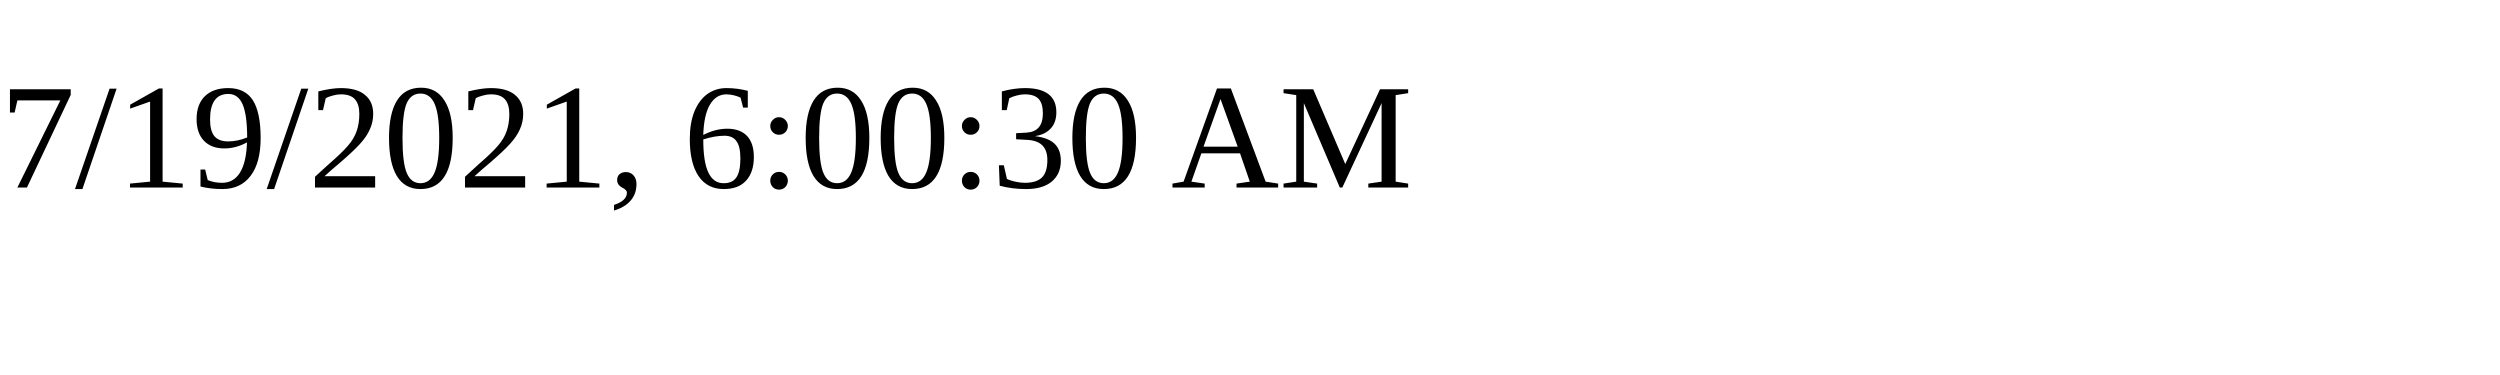
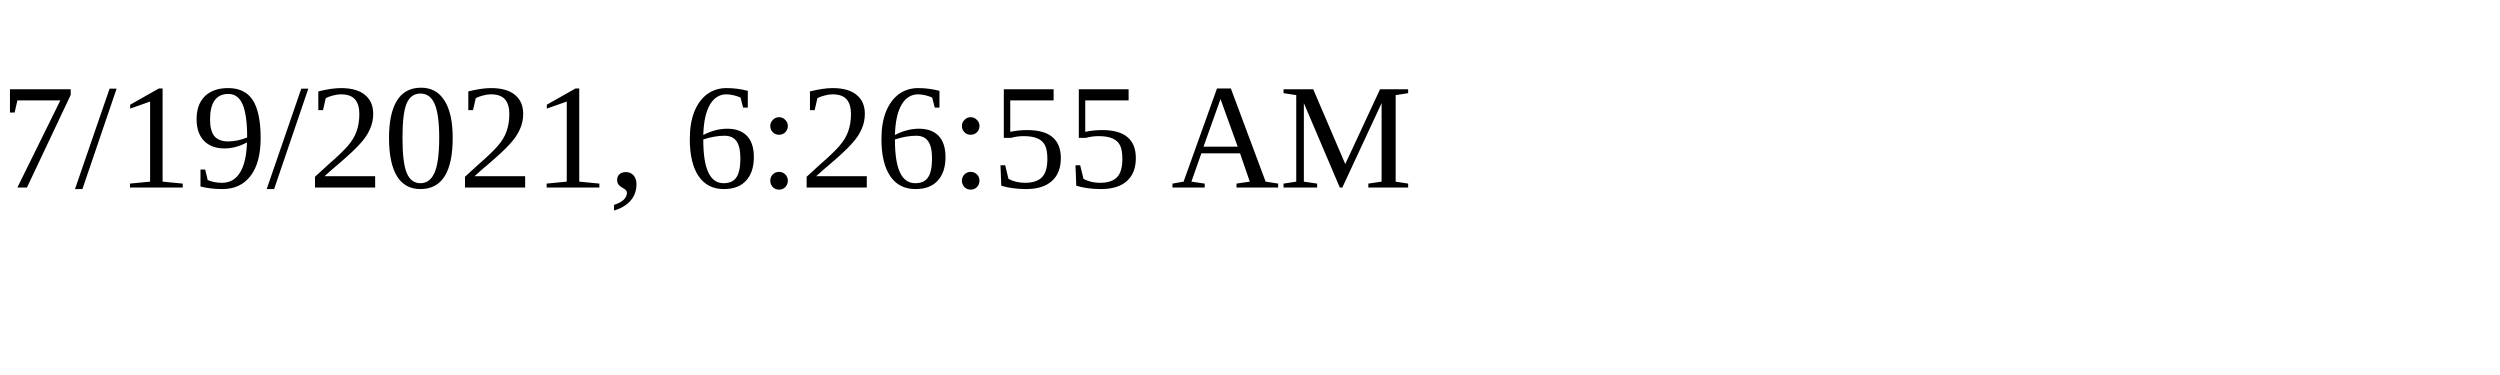
<svg xmlns="http://www.w3.org/2000/svg" height="30" width="200">
-   <text x="0" y="15">7/19/2021, 6:00:30 AM</text>
+   <text x="0" y="15">7/19/2021, 6:26:55 AM</text>
</svg>
